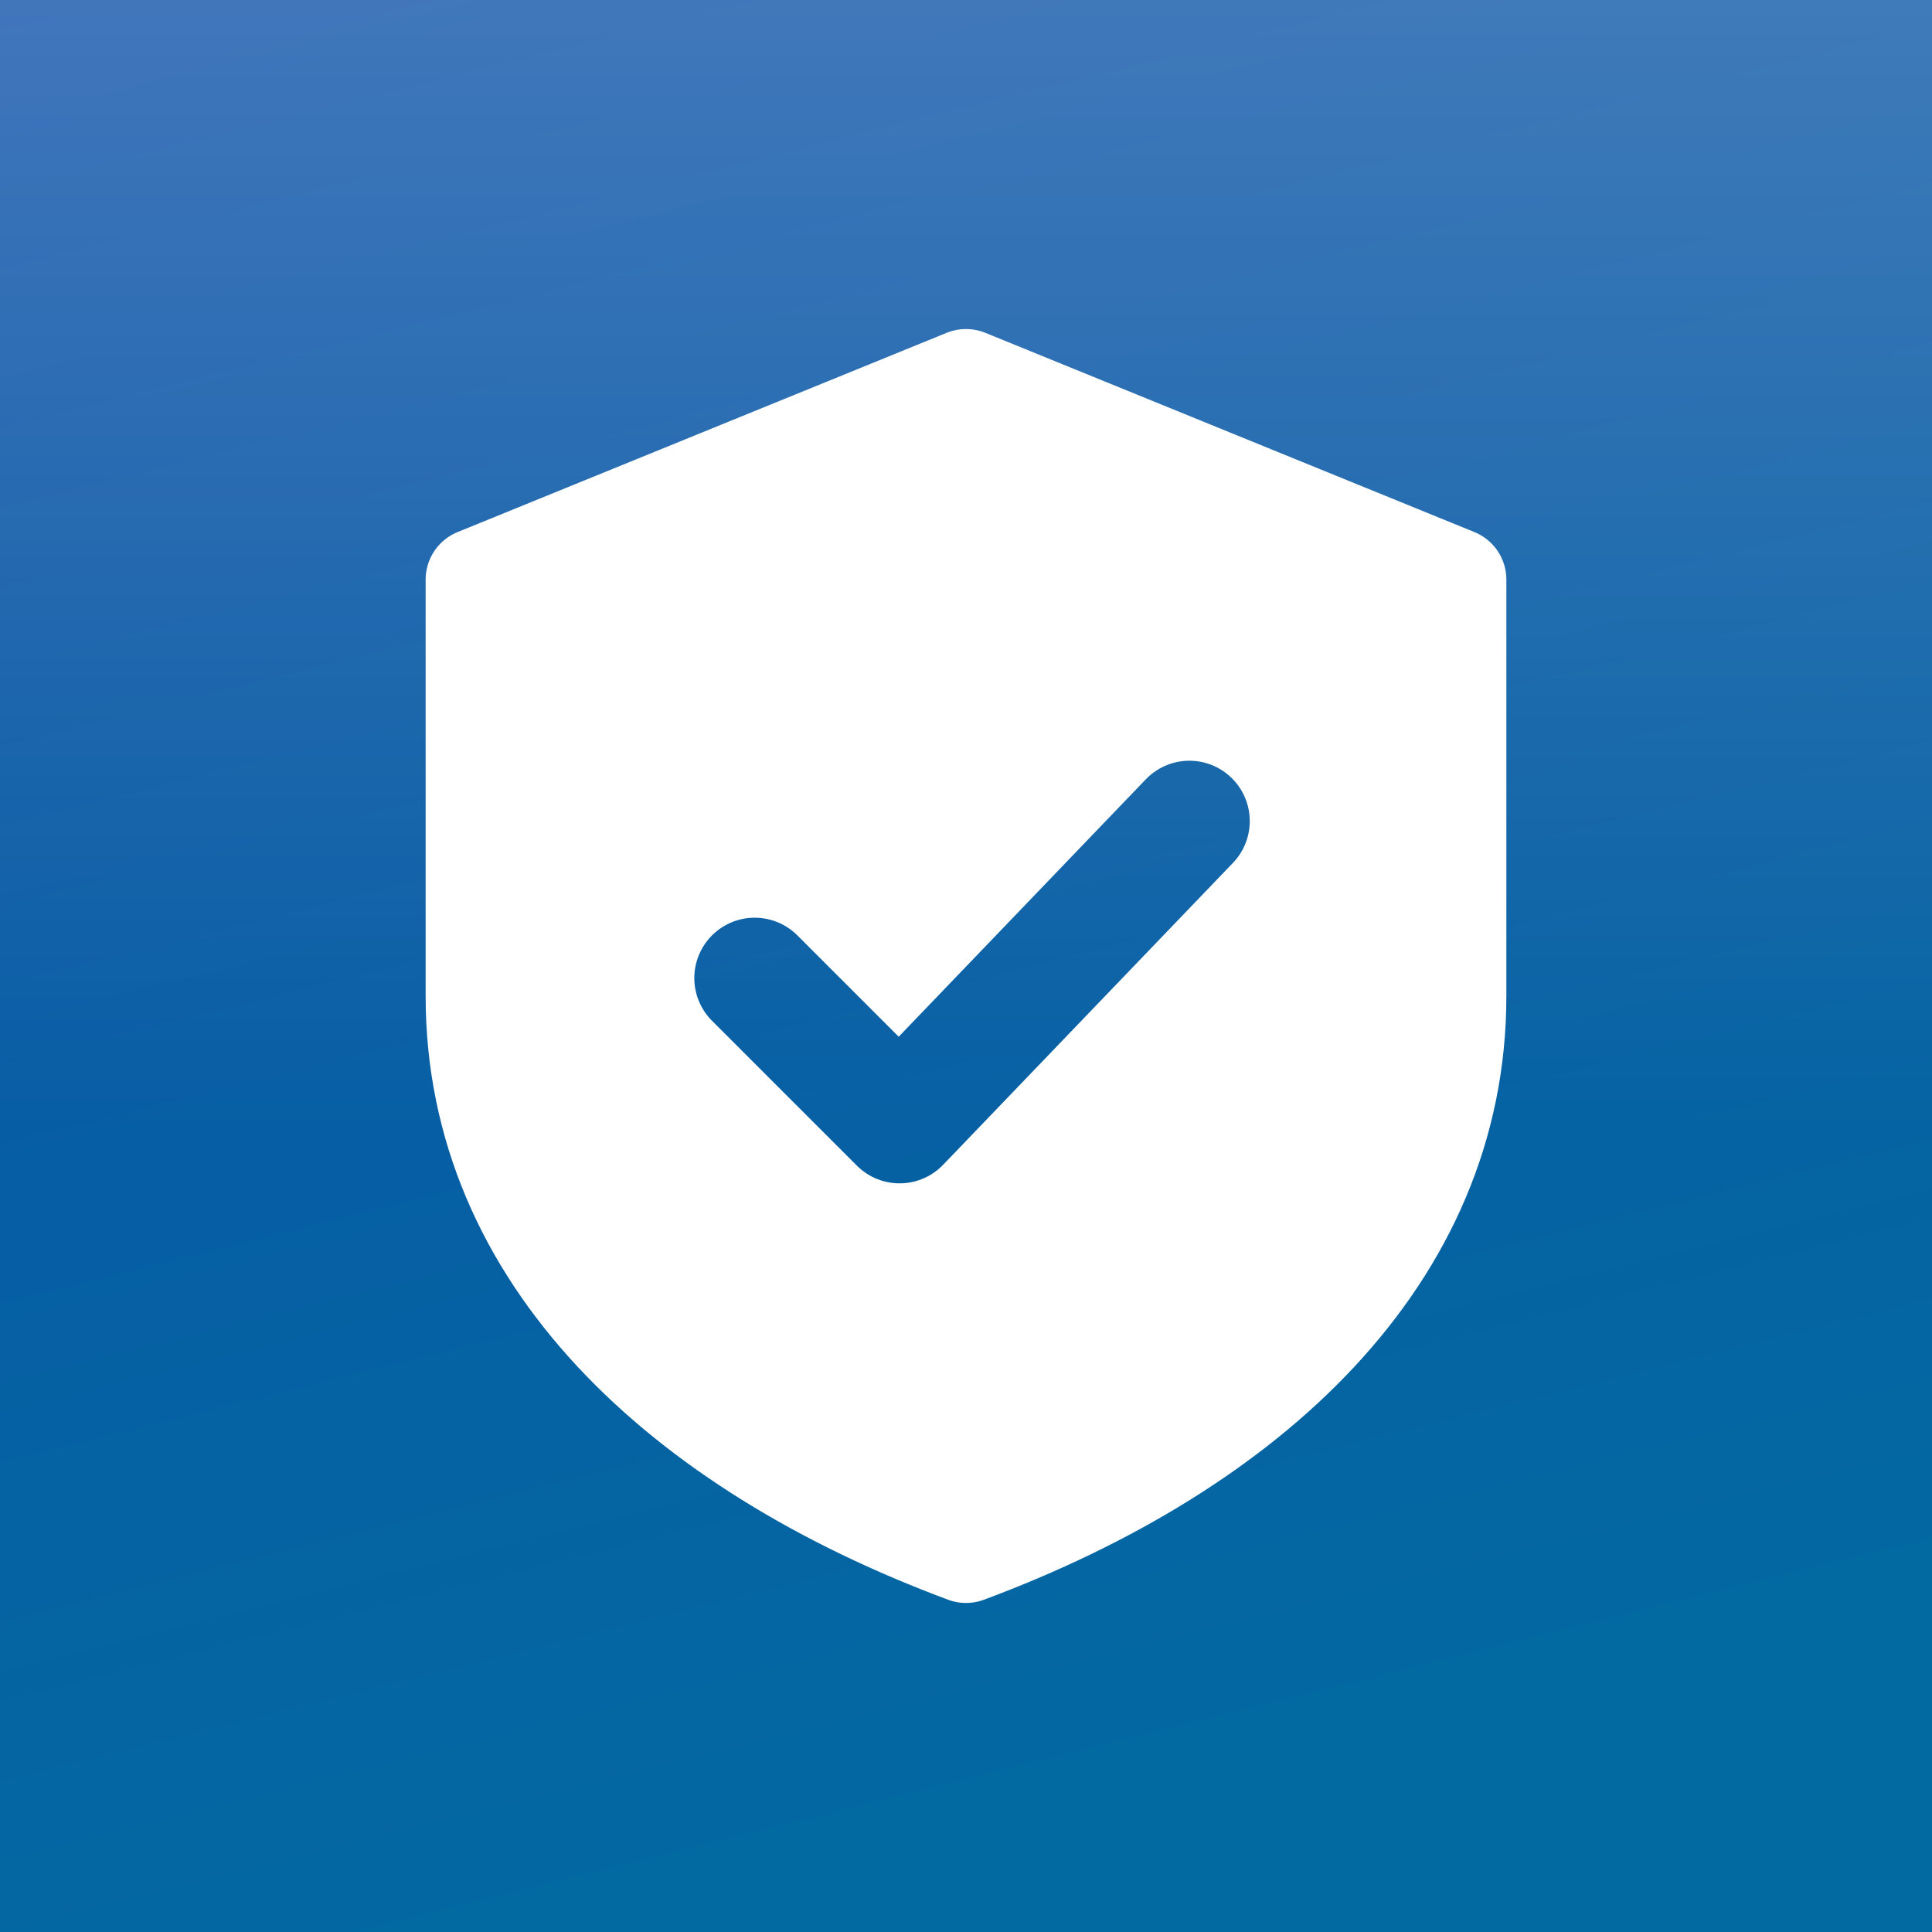
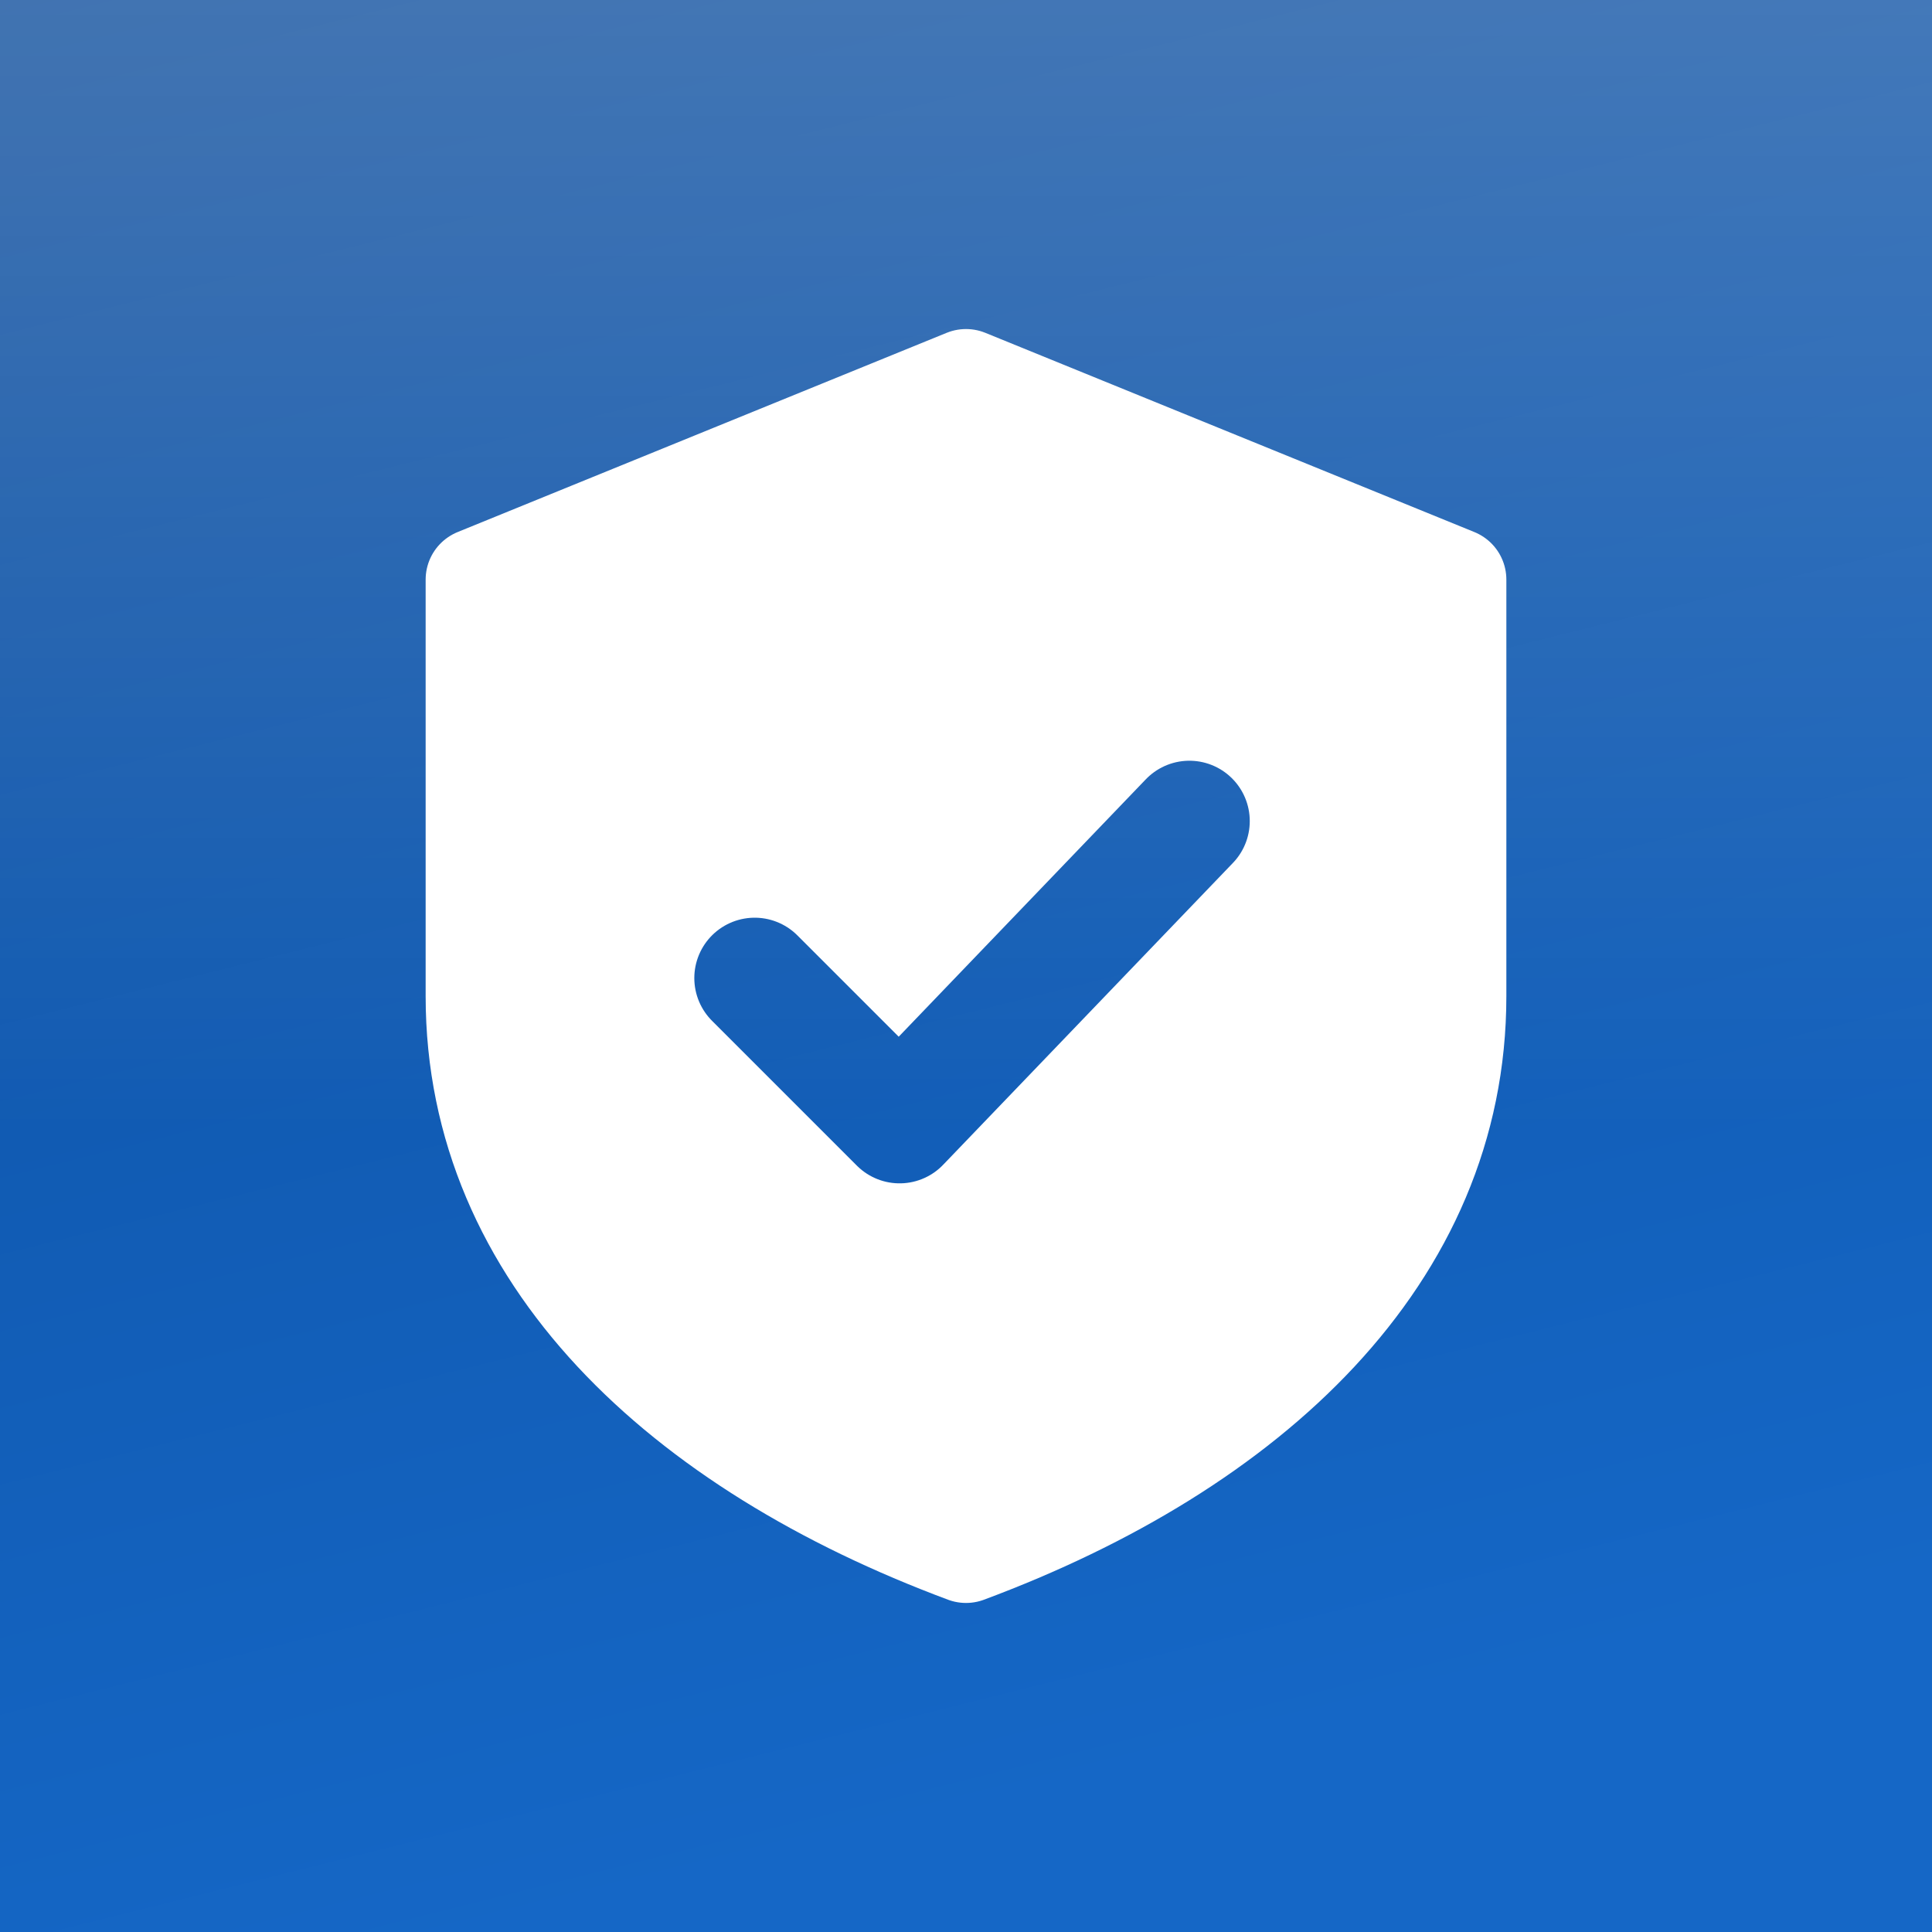
<svg xmlns="http://www.w3.org/2000/svg" viewBox="0 0 512 512" width="512" height="512">
  <defs>
    <linearGradient id="bg" x1="0" y1="0" x2="0.25" y2="1">
-       <stop offset="0" stop-color="#0B4FA8" />
-       <stop offset="1" stop-color="#0369A1" />
+       <stop offset="0" stop-color="#0C4C9B" />
+       <stop offset="1" stop-color="#1567C6" />
    </linearGradient>
    <linearGradient id="gloss" x1="0" y1="0" x2="0" y2="1">
      <stop offset="0" stop-color="#FFFFFF" stop-opacity="0.22" />
      <stop offset="1" stop-color="#FFFFFF" stop-opacity="0" />
    </linearGradient>
    <mask id="tick">
      <rect width="512" height="512" fill="black" />
      <g transform="translate(256,256) scale(0.8) translate(-256,-256)">
        <path fill="white" stroke="white" stroke-width="34" stroke-linejoin="round" d="M256 62 L418 128 V266 C418 352 350 415 256 450 C162 415 94 352 94 266 V128 Z" />
        <path d="M186 260 L234 308 L330 208" fill="none" stroke="black" stroke-width="40" stroke-linecap="round" stroke-linejoin="round" />
      </g>
    </mask>
  </defs>
  <rect width="512" height="512" fill="url(#bg)" />
  <rect width="512" height="300" fill="url(#gloss)" />
  <rect width="512" height="512" fill="#FFFFFF" mask="url(#tick)" />
</svg>
